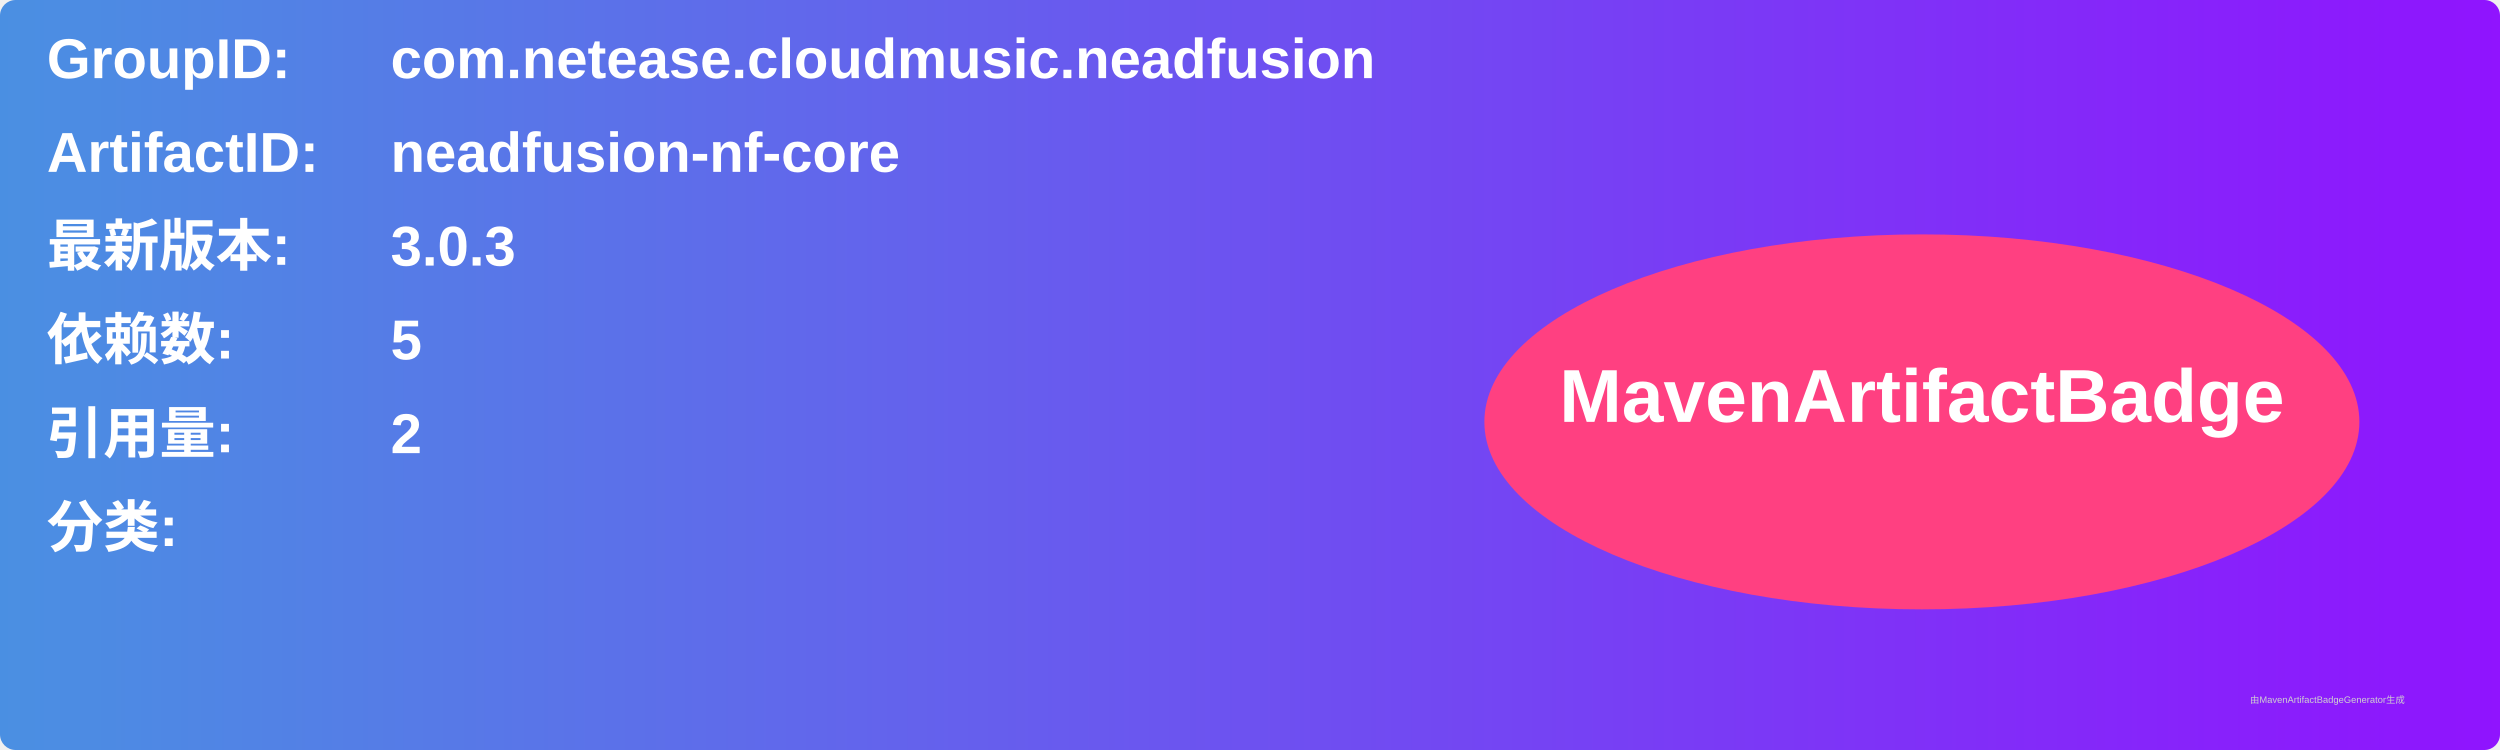
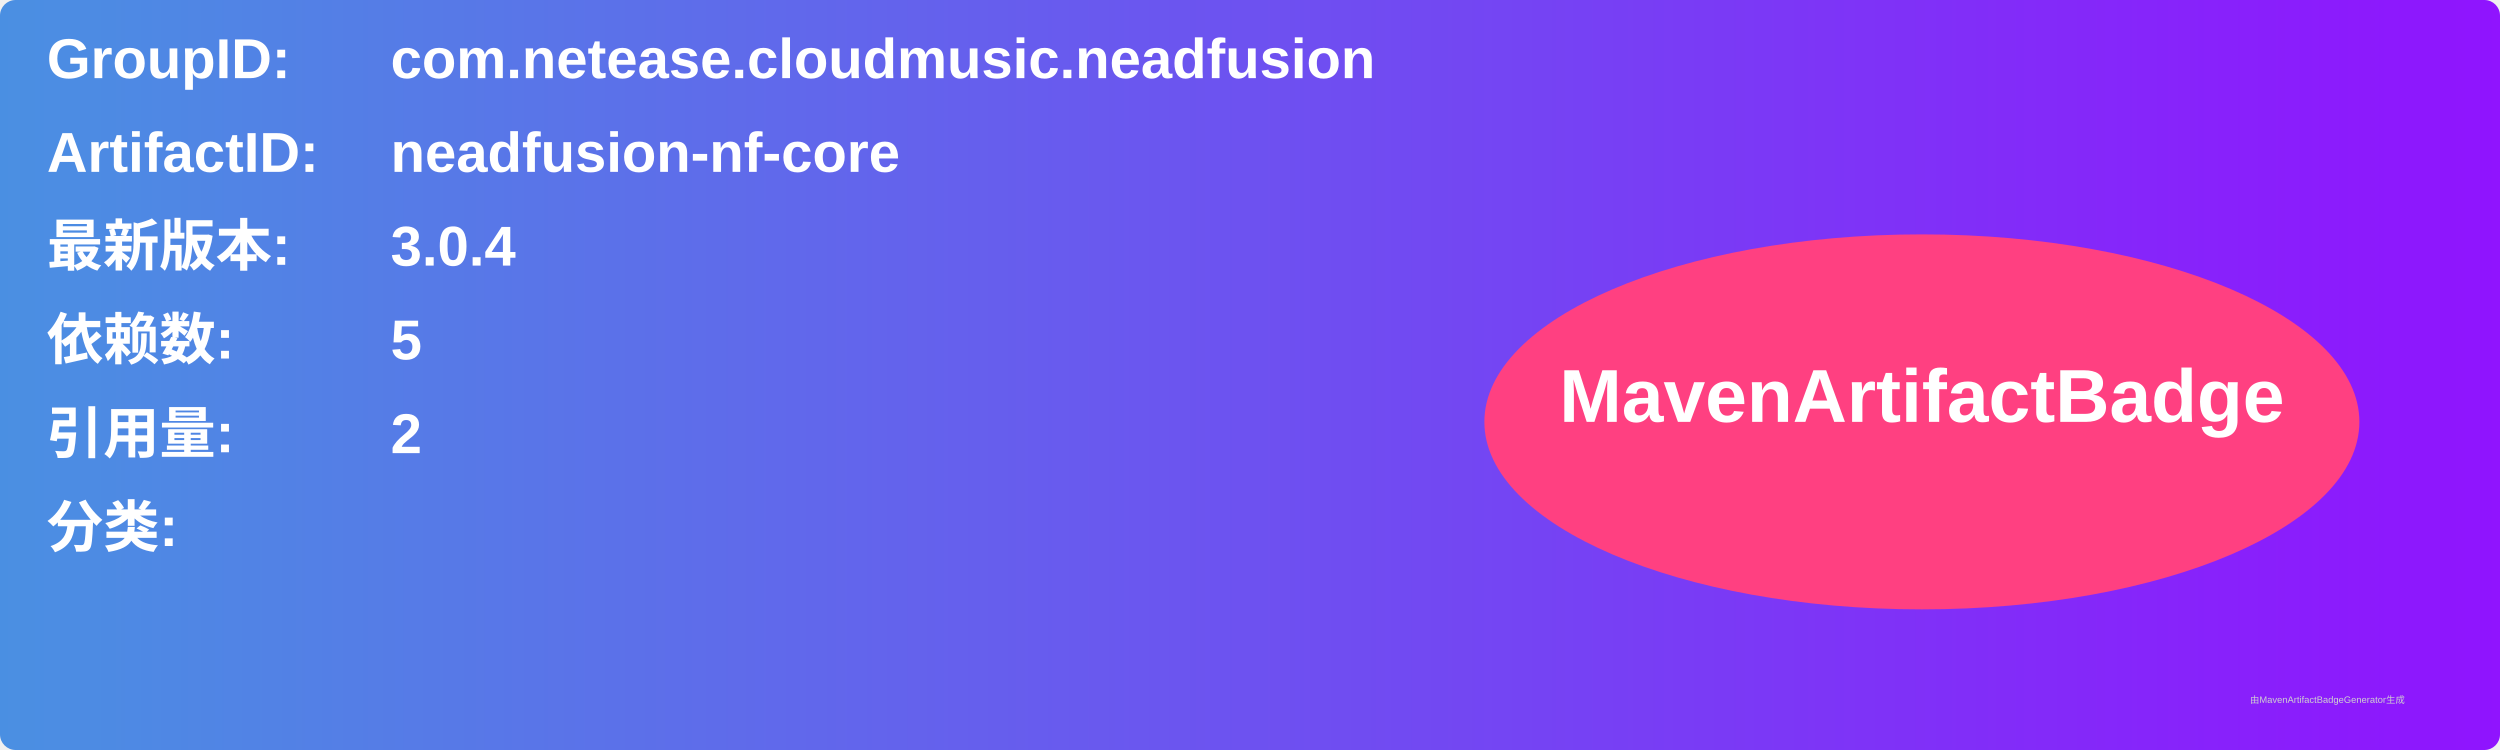
<svg xmlns="http://www.w3.org/2000/svg" width="800" height="240" viewBox="0 0 800 240">
  <linearGradient id="grad" x1="0%" y1="0%" x2="100%" y2="0%">
    <stop offset="0%" stop-color="#4a90e2" />
    <stop offset="100%" stop-color="#9013fe" />
  </linearGradient>
  <rect width="100%" height="100%" rx="5" ry="5" fill="url(#grad)" />
  <g transform="translate(15, 15)">
    <text x="0" y="10" font-family="Arial" font-size="18" fill="white" font-weight="bold" width="260">GroupID:</text>
    <text x="110" y="10" font-family="Arial" font-size="18" fill="white" font-weight="bold" width="460">com.netease.cloudmusic.neadfusion</text>
    <text x="0" y="40" font-family="Arial" font-size="18" fill="white" font-weight="bold" width="260">ArtifactID:</text>
    <text x="110" y="40" font-family="Arial" font-size="18" fill="white" font-weight="bold" width="460">neadfusion-nf-core</text>
    <text x="0" y="70" font-family="Arial" font-size="18" fill="white" font-weight="bold">最新版本:</text>
    <text x="110" y="70" font-family="Arial" font-size="18" fill="white" font-weight="bold">
-       <tspan font-weight="bold">3.0.3</tspan>
+       <tspan font-weight="bold">3.0.4</tspan>
    </text>
    <text x="0" y="100" font-family="Arial" font-size="18" fill="white" font-weight="bold">依赖数: </text>
    <text x="110" y="100" font-family="Arial" font-size="18" fill="white">
      <tspan font-weight="bold">5</tspan>
    </text>
    <text x="0" y="130" font-family="Arial" font-size="18" fill="white" font-weight="bold">引用量: </text>
    <text x="110" y="130" font-family="Arial" font-size="18" fill="white">
      <tspan font-weight="bold">2</tspan>
    </text>
    <text x="0" y="160" font-family="Arial" font-size="18" fill="white" font-weight="bold">分类:</text>
    <text x="10" y="190" font-family="Arial" font-size="10" fill="white">
      <tspan font-weight="bold" />
    </text>
    <ellipse cx="600" cy="120" rx="140" ry="60" fill="#ff4081" />
    <text x="600" y="120" text-anchor="middle" font-family="Arial" font-size="24" fill="white" font-weight="bold">MavenArtifactBadge</text>
  </g>
  <text x="720" y="225" font-family="Arial" font-size="3" fill="#d0d0d0">由MavenArtifactBadgeGenerator生成</text>
</svg>
